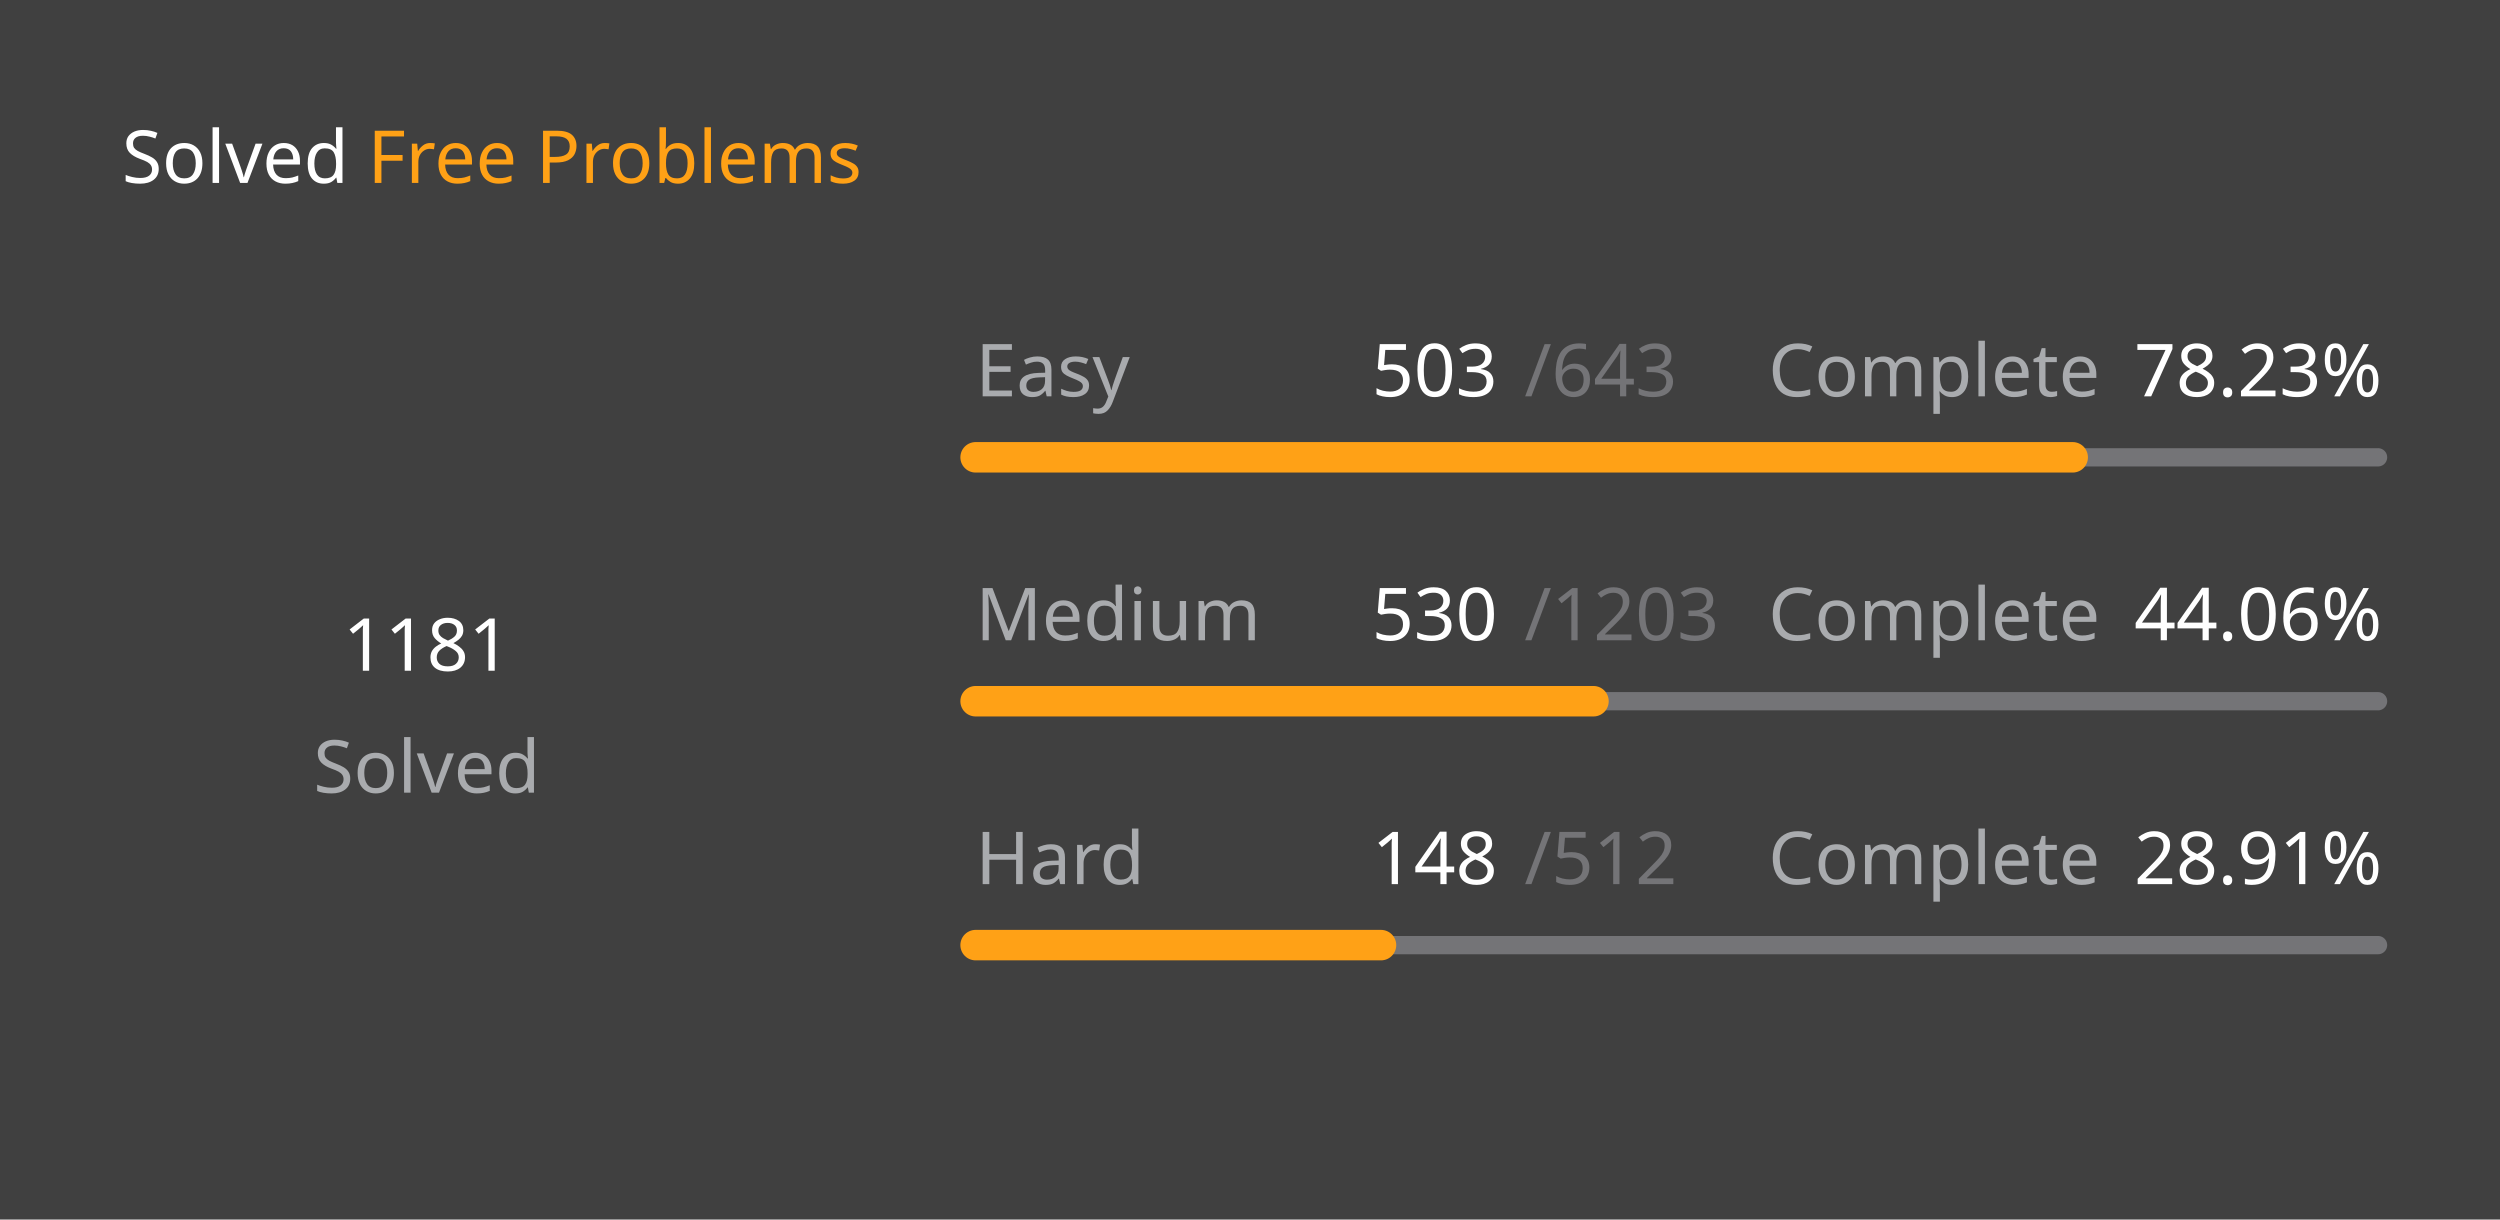
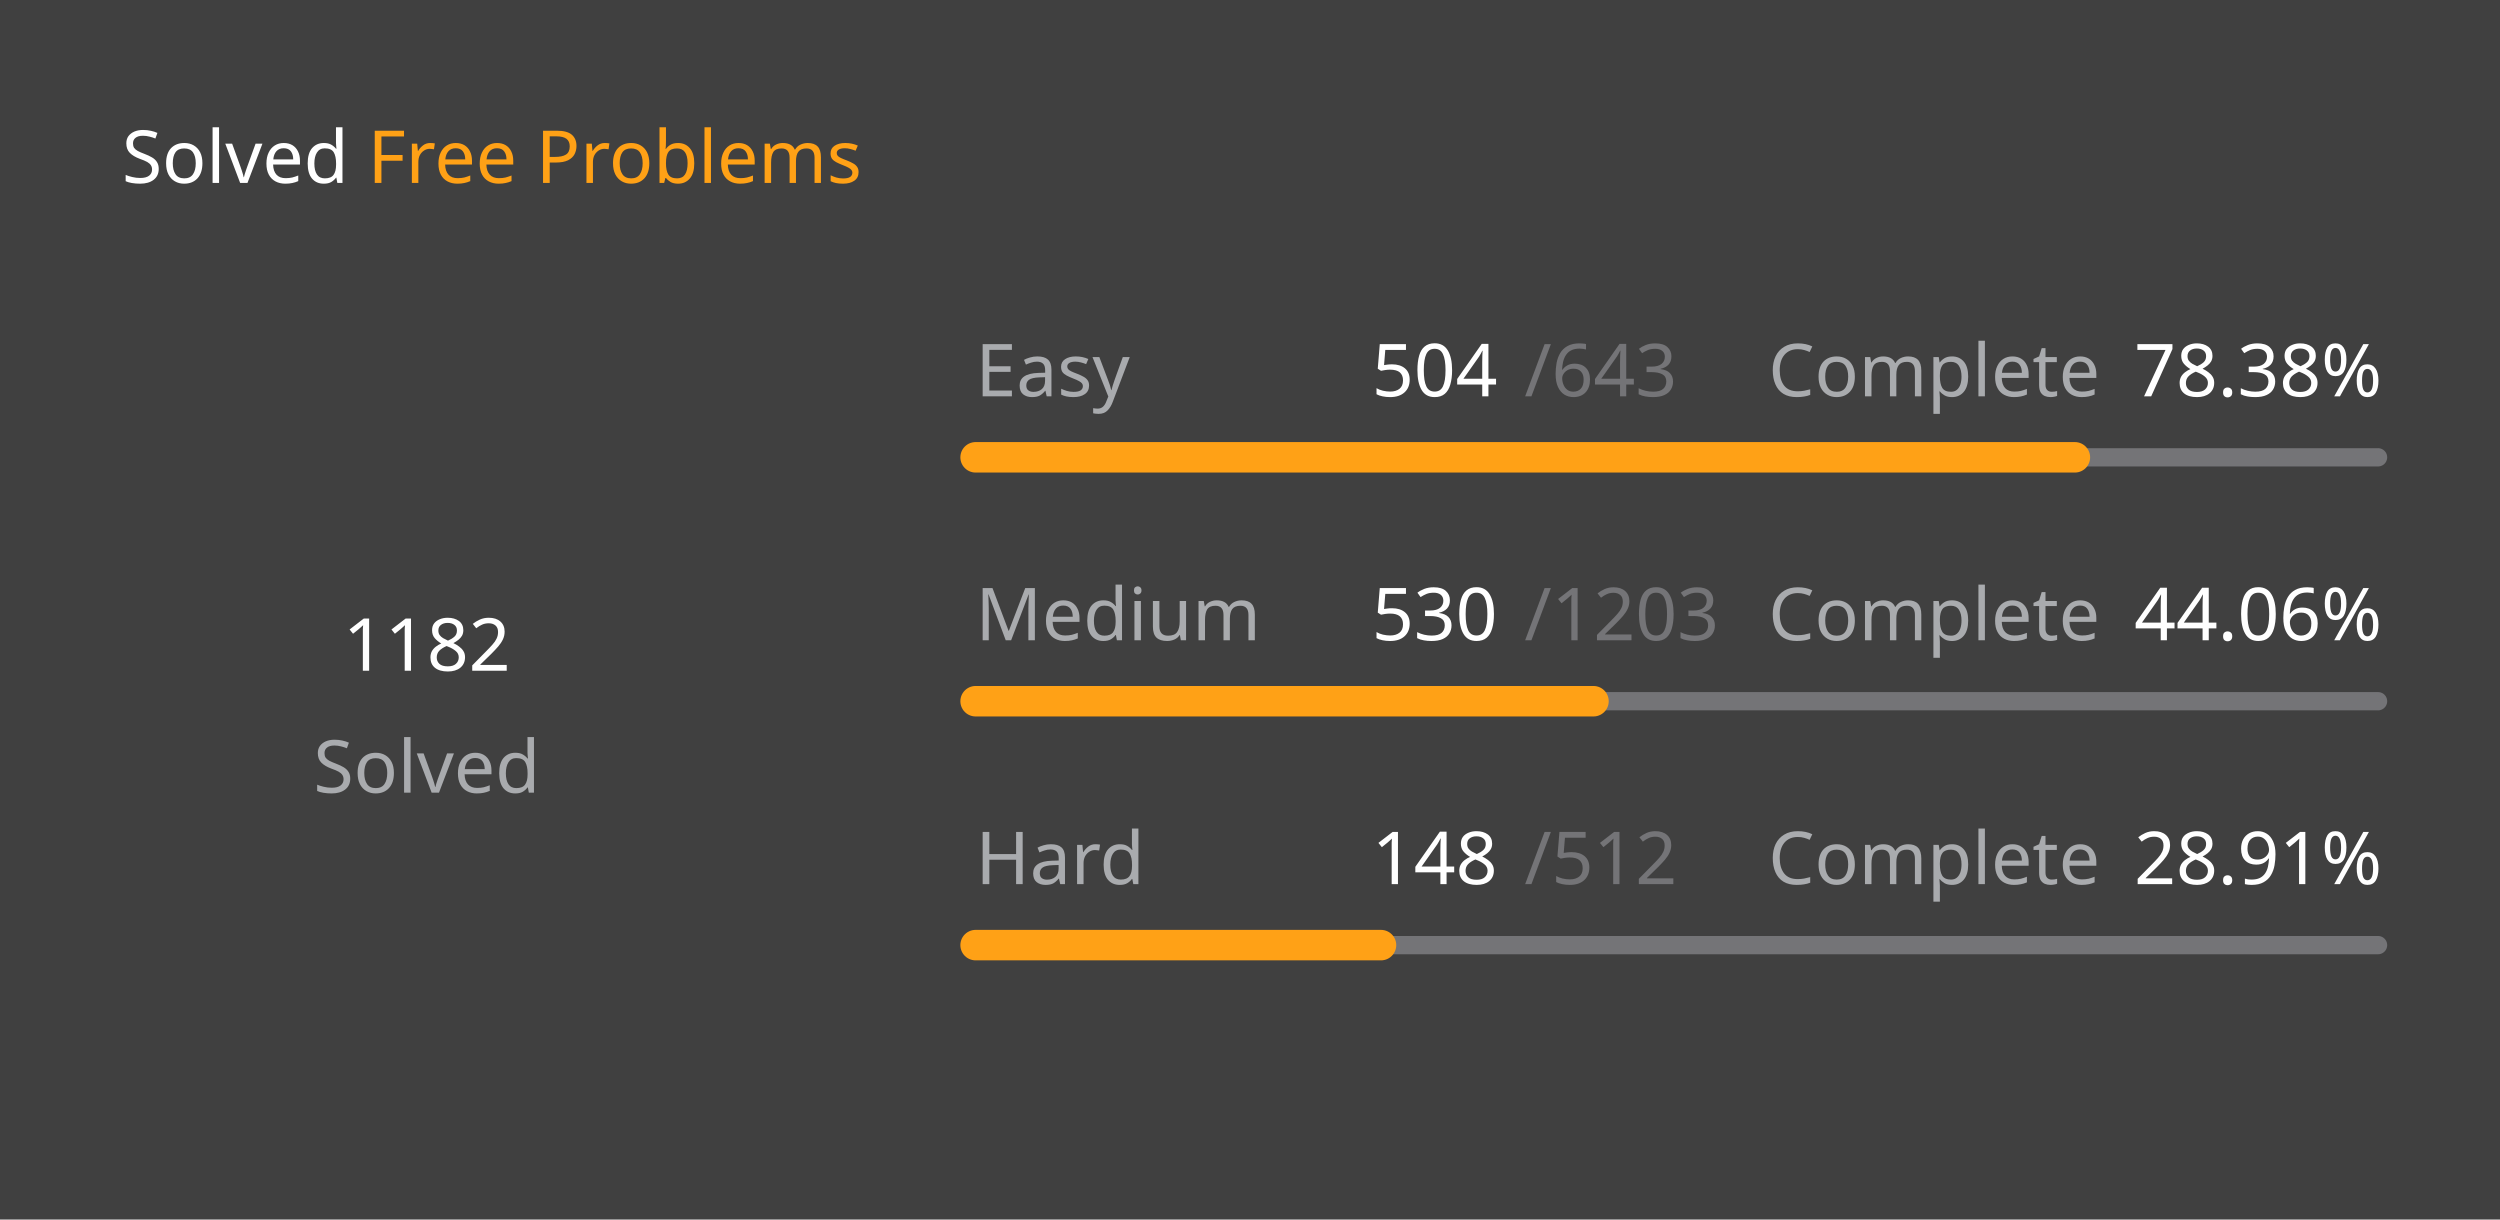
<svg xmlns="http://www.w3.org/2000/svg" version="1.1" height="200" width="410" viewBox="0 0 410 200">
  <style>*{font-family: "Segoe UI", Tahoma, Geneva, Verdana, sans-serif;}</style>
  <style>.title{font-weight: 500;font-size: 1rem;}</style>
  <style>.rotate-90{transform: rotate(-90deg);transform-origin: center;transform-box: fill-box;}</style>
  <style>.state{font-size: .75rem;}</style>
  <style>.light{color: #ffffff;fill: #ffffff;}</style>
  <style>.light-gray{color: #eff2f699;fill: #eff2f699;}</style>
  <style>.dark-gray{color: #ebebf54d;fill: #ebebf54d;}</style>
  <style>.gray{color: #747474;fill: #747474;}</style>
  <style>.orange{color: #ffa116;fill: #ffa116;}</style>
  <style>.background{color: #404040;fill: #404040;}</style>
  <rect fill="#404040" x="0" y="0" width="410" height="200" rx="0.5rem" />
  <g text-anchor="start" text-decoration="1" class="title">
    <text x="20" y="30">
      <tspan class="light">Solved</tspan>
      <tspan class="orange">Free Problems</tspan>
    </text>
  </g>
  <g class="rotate-90">
    <circle fill="none" cx="70" cy="110" r="46" stroke="#747474" stroke-width="3" stroke-linecap="round" />
-     <circle fill="none" cx="70" cy="110" r="46" stroke="#ffa116" stroke-width="5" stroke-linecap="round" stroke-dasharray="144.758 144.268" stroke-dashoffset="0" data-difficult="ALL" />
+     <circle fill="none" cx="70" cy="110" r="46" stroke="#ffa116" stroke-width="5" stroke-linecap="round" stroke-dasharray="144.881 144.146" stroke-dashoffset="0" data-difficult="ALL" />
  </g>
  <g class="state">
    <g text-anchor="middle">
-       <text x="70" y="110" class="light" font-size="1.2rem">1181</text>
+       <text x="70" y="110" class="light" font-size="1.2rem">1182</text>
      <text x="70" y="130" class="light-gray">Solved</text>
    </g>
    <g>
      <text x="160" y="65" class="light-gray">Easy</text>
-       <text x="225" y="65" class="light">503</text>
+       <text x="225" y="65" class="light">504</text>
      <text x="250" y="65" class="dark-gray">/643</text>
      <text x="290" y="65" class="light-gray">Complete</text>
-       <text x="350" y="65" class="light">78.23%</text>
+       <text x="350" y="65" class="light">78.38%</text>
      <path d="M 160 75 L 390 75" stroke-linecap="round" stroke-linejoin="round" stroke="#ebebf54d" stroke-width="3" />
-       <path d="M 160 75 L 339.922 75" stroke-linecap="round" stroke-linejoin="round" stroke="#ffa116" stroke-width="5" />
+       <path d="M 160 75 L 340.28 75" stroke-linecap="round" stroke-linejoin="round" stroke="#ffa116" stroke-width="5" />
    </g>
    <g>
      <text x="160" y="105" class="light-gray">Medium</text>
      <text x="225" y="105" class="light">530</text>
      <text x="250" y="105" class="dark-gray">/1203</text>
      <text x="290" y="105" class="light-gray">Complete</text>
      <text x="350" y="105" class="light">44.06%</text>
      <path d="M 160 115 L 390 115" stroke-linecap="round" stroke-linejoin="round" stroke="#ebebf54d" stroke-width="3" />
      <path d="M 160 115 L 261.33 115" stroke-linecap="round" stroke-linejoin="round" stroke="#ffa116" stroke-width="5" />
    </g>
    <g>
      <text x="160" y="145" class="light-gray">Hard</text>
      <text x="225" y="145" class="light">148</text>
      <text x="250" y="145" class="dark-gray">/512</text>
      <text x="290" y="145" class="light-gray">Complete</text>
      <text x="350" y="145" class="light">28.91%</text>
      <path d="M 160 155 L 390 155" stroke-linecap="round" stroke-linejoin="round" stroke="#ebebf54d" stroke-width="3" />
      <path d="M 160 155 L 226.484 155" stroke-linecap="round" stroke-linejoin="round" stroke="#ffa116" stroke-width="5" />
    </g>
  </g>
</svg>
